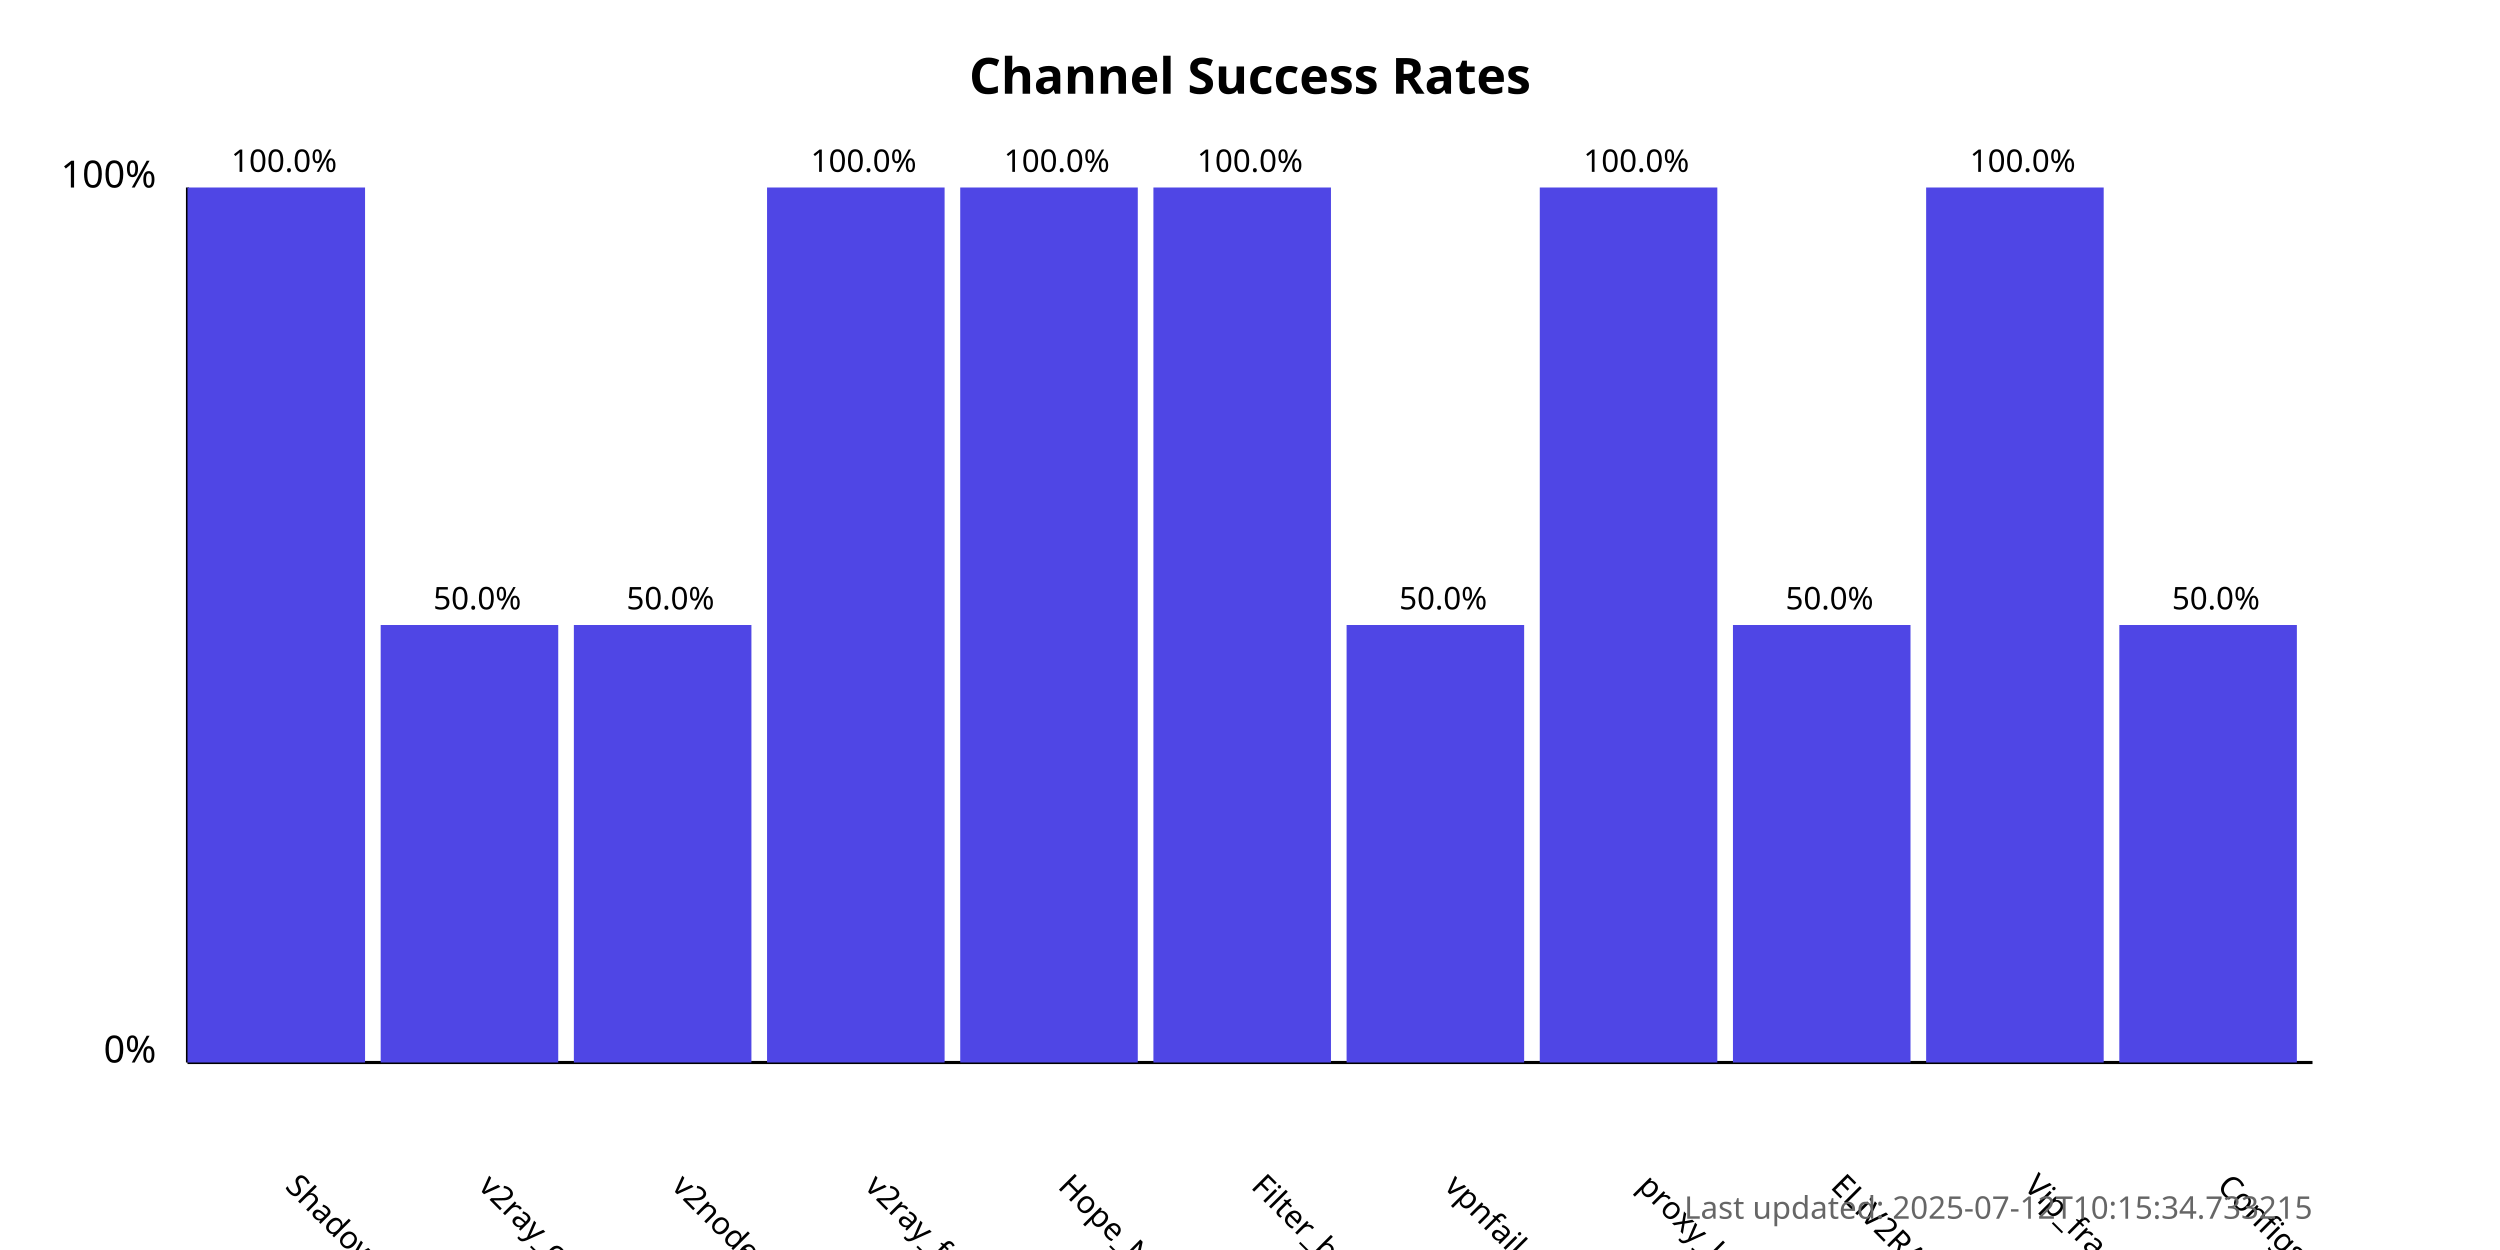
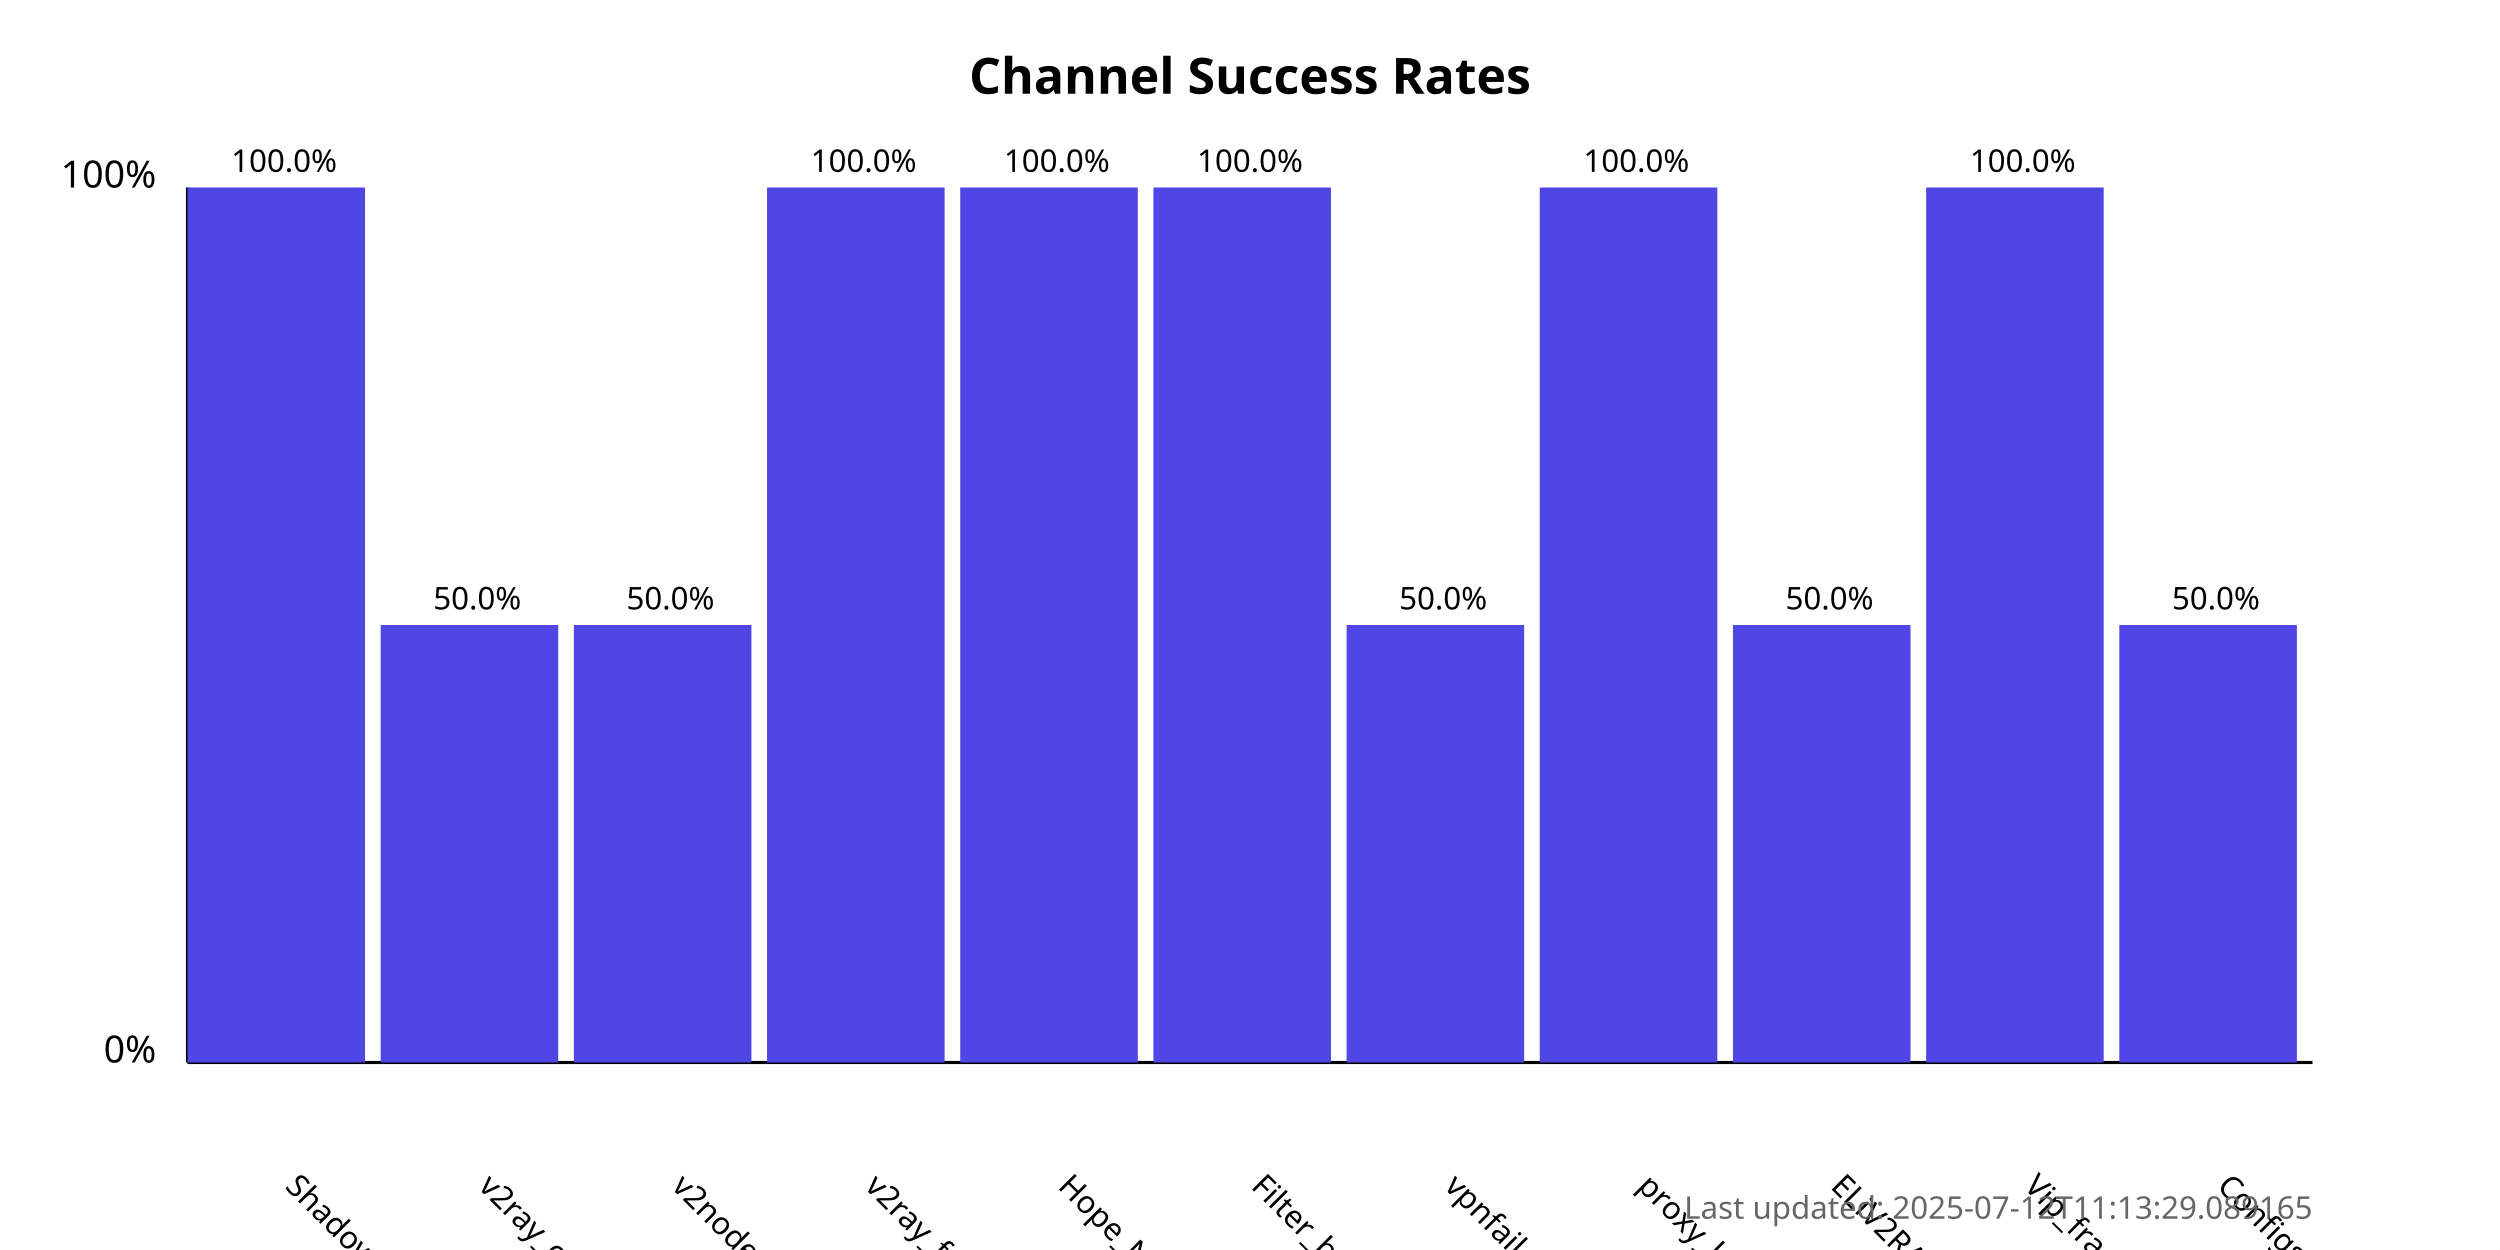
<svg xmlns="http://www.w3.org/2000/svg" width="800" height="400">
  <style>
            .chart-title { font: bold 16px sans-serif; }
            .axis-label { font: 12px sans-serif; }
            .tick-label { font: 10px sans-serif; }
            .bar { fill: #4f46e5; }
            .bar:hover { fill: #6366f1; }
            .timestamp { font: 10px sans-serif; fill: #666; }
        </style>
  <text x="400.0" y="30" text-anchor="middle" class="chart-title">
            Channel Success Rates
        </text>
  <line x1="60" y1="340" x2="60" y2="60" stroke="black" stroke-width="1" />
  <line x1="60" y1="340" x2="740" y2="340" stroke="black" stroke-width="1" />
  <text x="50" y="340" text-anchor="end" class="axis-label">0%</text>
  <text x="50" y="60" text-anchor="end" class="axis-label">100%</text>
  <g>
    <rect x="60" y="60.0" width="56.818" height="280.0" class="bar" />
    <text x="90.909" y="380" transform="rotate(45, 90.90909, 380)" text-anchor="start" class="tick-label">
                ShadowProxy66
            </text>
    <text x="90.909" y="55.0" text-anchor="middle" class="tick-label">
                100.0%
            </text>
  </g>
  <g>
    <rect x="121.818" y="200.0" width="56.818" height="140.0" class="bar" />
    <text x="152.727" y="380" transform="rotate(45, 152.7273, 380)" text-anchor="start" class="tick-label">
                v2ray_configs_pool
            </text>
    <text x="152.727" y="195.0" text-anchor="middle" class="tick-label">
                50.0%
            </text>
  </g>
  <g>
    <rect x="183.636" y="200.0" width="56.818" height="140.0" class="bar" />
    <text x="214.545" y="380" transform="rotate(45, 214.5455, 380)" text-anchor="start" class="tick-label">
                v2nodes
            </text>
    <text x="214.545" y="195.0" text-anchor="middle" class="tick-label">
                50.0%
            </text>
  </g>
  <g>
    <rect x="245.455" y="60.0" width="56.818" height="280.0" class="bar" />
    <text x="276.364" y="380" transform="rotate(45, 276.3636, 380)" text-anchor="start" class="tick-label">
                v2ray_free_conf
            </text>
    <text x="276.364" y="55.0" text-anchor="middle" class="tick-label">
                100.0%
            </text>
  </g>
  <g>
    <rect x="307.273" y="60.0" width="56.818" height="280.0" class="bar" />
    <text x="338.182" y="380" transform="rotate(45, 338.1818, 380)" text-anchor="start" class="tick-label">
                Hope_Net
            </text>
    <text x="338.182" y="55.0" text-anchor="middle" class="tick-label">
                100.0%
            </text>
  </g>
  <g>
    <rect x="369.091" y="60.0" width="56.818" height="280.0" class="bar" />
    <text x="400.0" y="380" transform="rotate(45, 400.0, 380)" text-anchor="start" class="tick-label">
                Filter_breaker
            </text>
    <text x="400.0" y="55.0" text-anchor="middle" class="tick-label">
                100.0%
            </text>
  </g>
  <g>
    <rect x="430.909" y="200.0" width="56.818" height="140.0" class="bar" />
    <text x="461.818" y="380" transform="rotate(45, 461.8182, 380)" text-anchor="start" class="tick-label">
                vpnfail_vless
            </text>
    <text x="461.818" y="195.0" text-anchor="middle" class="tick-label">
                50.0%
            </text>
  </g>
  <g>
    <rect x="492.727" y="60.0" width="56.818" height="280.0" class="bar" />
    <text x="523.636" y="380" transform="rotate(45, 523.6364, 380)" text-anchor="start" class="tick-label">
                proxy_kafee
            </text>
    <text x="523.636" y="55.0" text-anchor="middle" class="tick-label">
                100.0%
            </text>
  </g>
  <g>
    <rect x="554.545" y="200.0" width="56.818" height="140.0" class="bar" />
    <text x="585.455" y="380" transform="rotate(45, 585.4545, 380)" text-anchor="start" class="tick-label">
                ELiV2RAY
            </text>
    <text x="585.455" y="195.0" text-anchor="middle" class="tick-label">
                50.0%
            </text>
  </g>
  <g>
    <rect x="616.364" y="60.0" width="56.818" height="280.0" class="bar" />
    <text x="647.273" y="380" transform="rotate(45, 647.2727, 380)" text-anchor="start" class="tick-label">
                Vip_fragment_v2ray
            </text>
    <text x="647.273" y="55.0" text-anchor="middle" class="tick-label">
                100.0%
            </text>
  </g>
  <g>
    <rect x="678.182" y="200.0" width="56.818" height="140.0" class="bar" />
    <text x="709.091" y="380" transform="rotate(45, 709.0909, 380)" text-anchor="start" class="tick-label">
                ConfigsHubPlus
            </text>
    <text x="709.091" y="195.0" text-anchor="middle" class="tick-label">
                50.0%
            </text>
  </g>
  <text x="740" y="390" text-anchor="end" class="timestamp">
-             Last updated: 2025-07-12T10:15:34.733215
+             Last updated: 2025-07-12T11:13:29.089165
        </text>
</svg>
